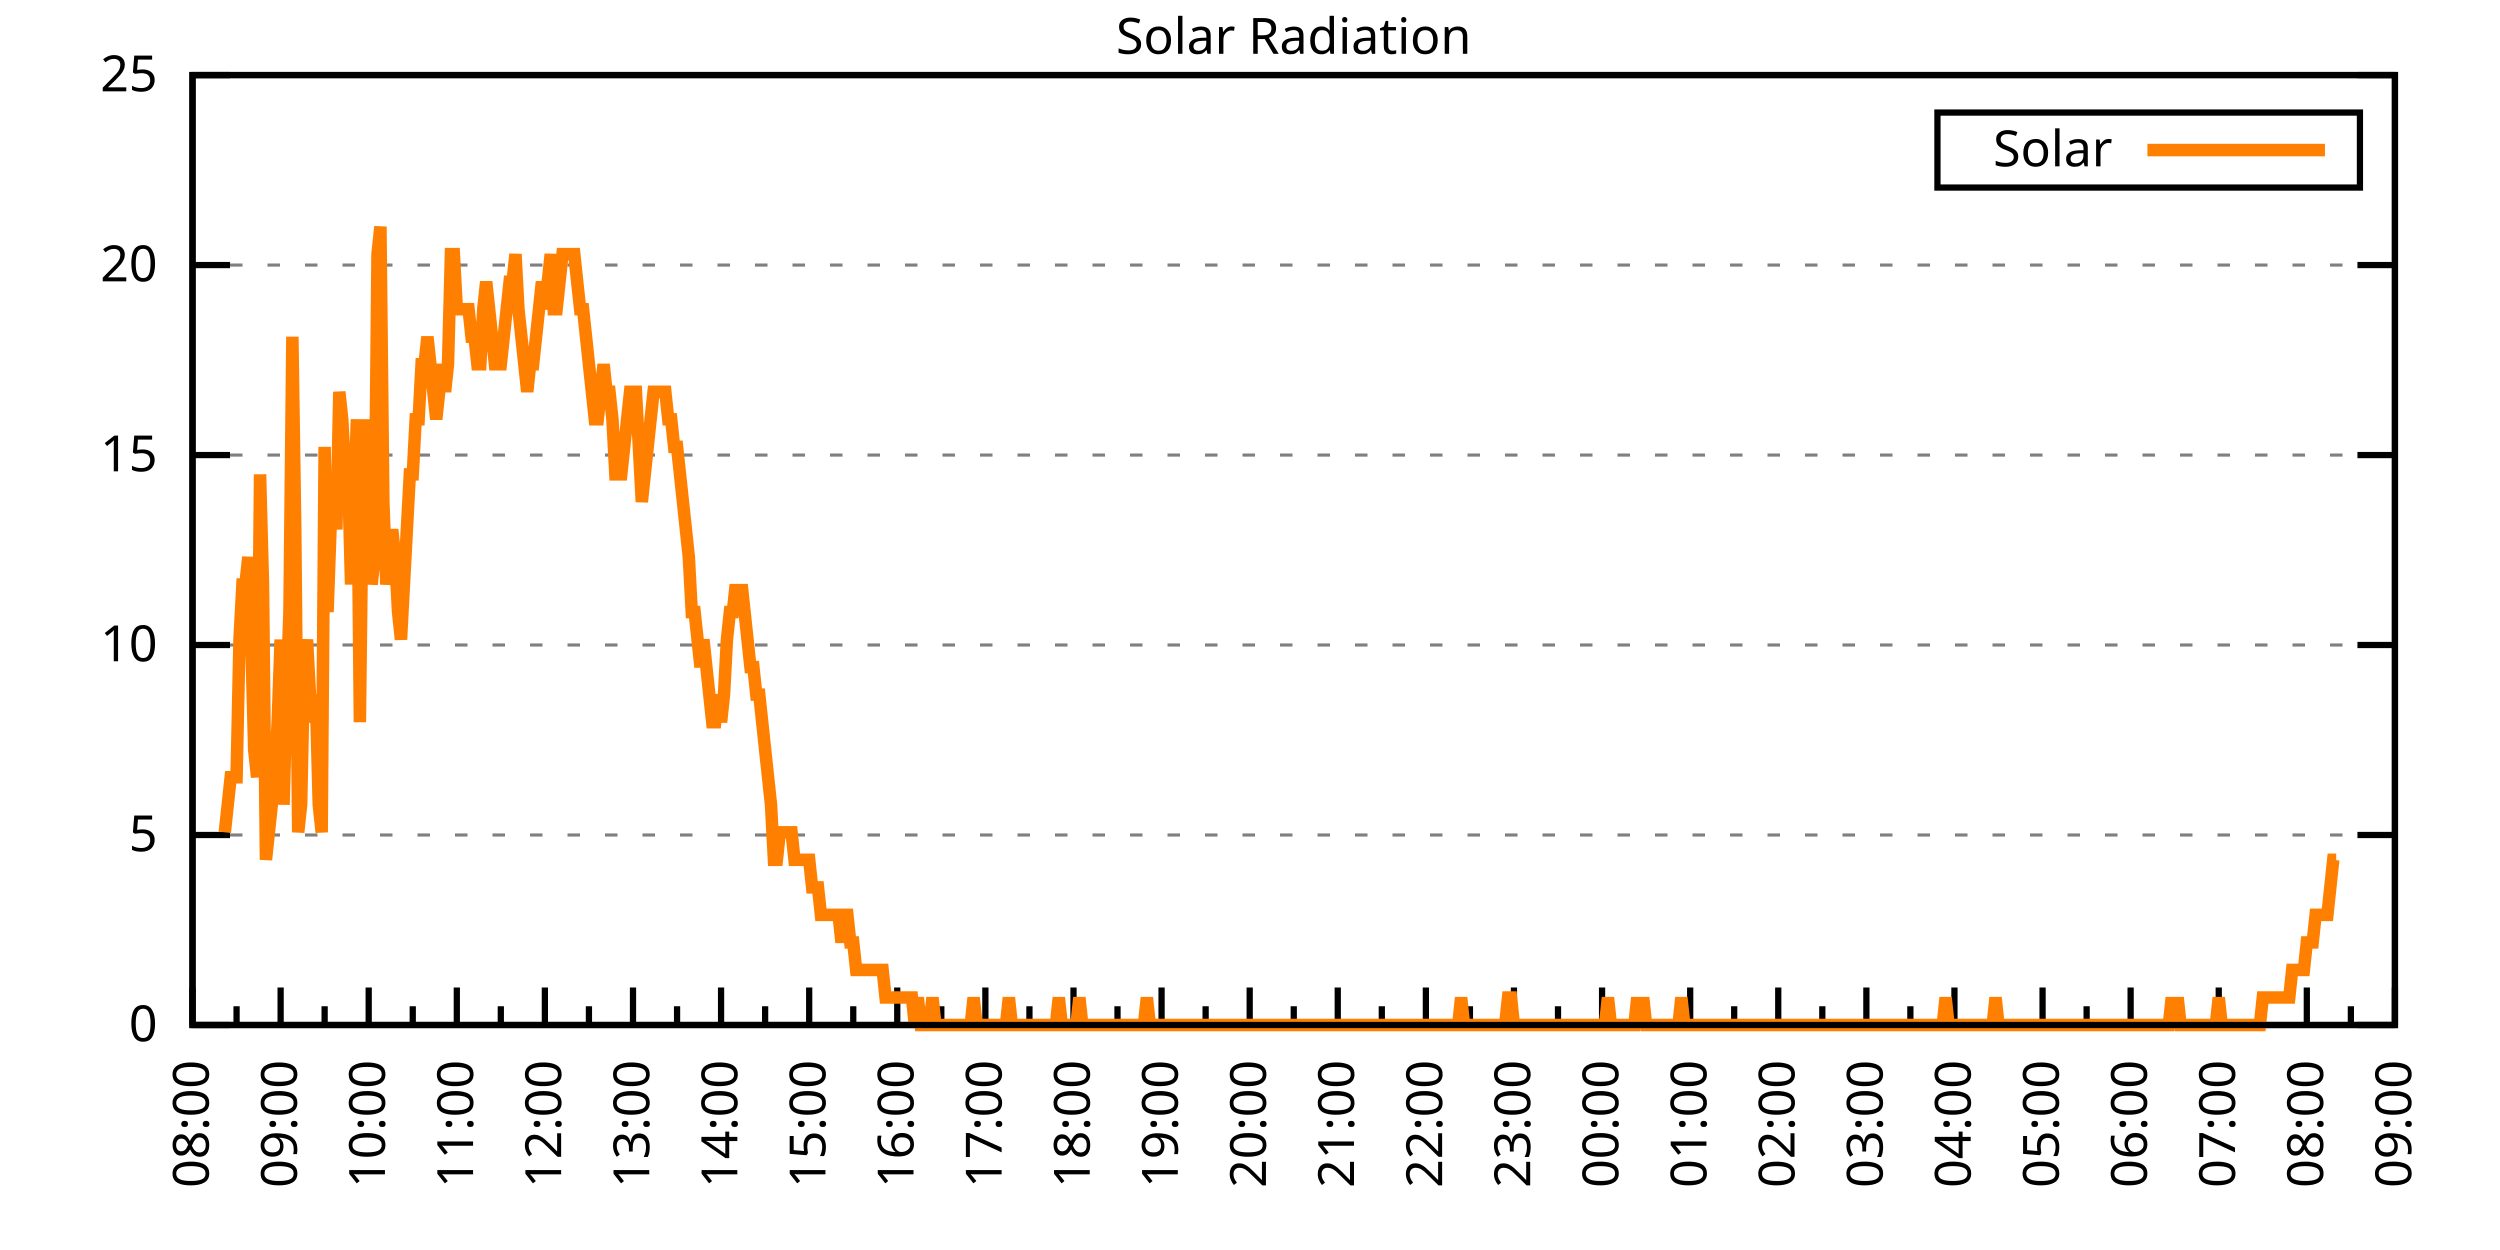
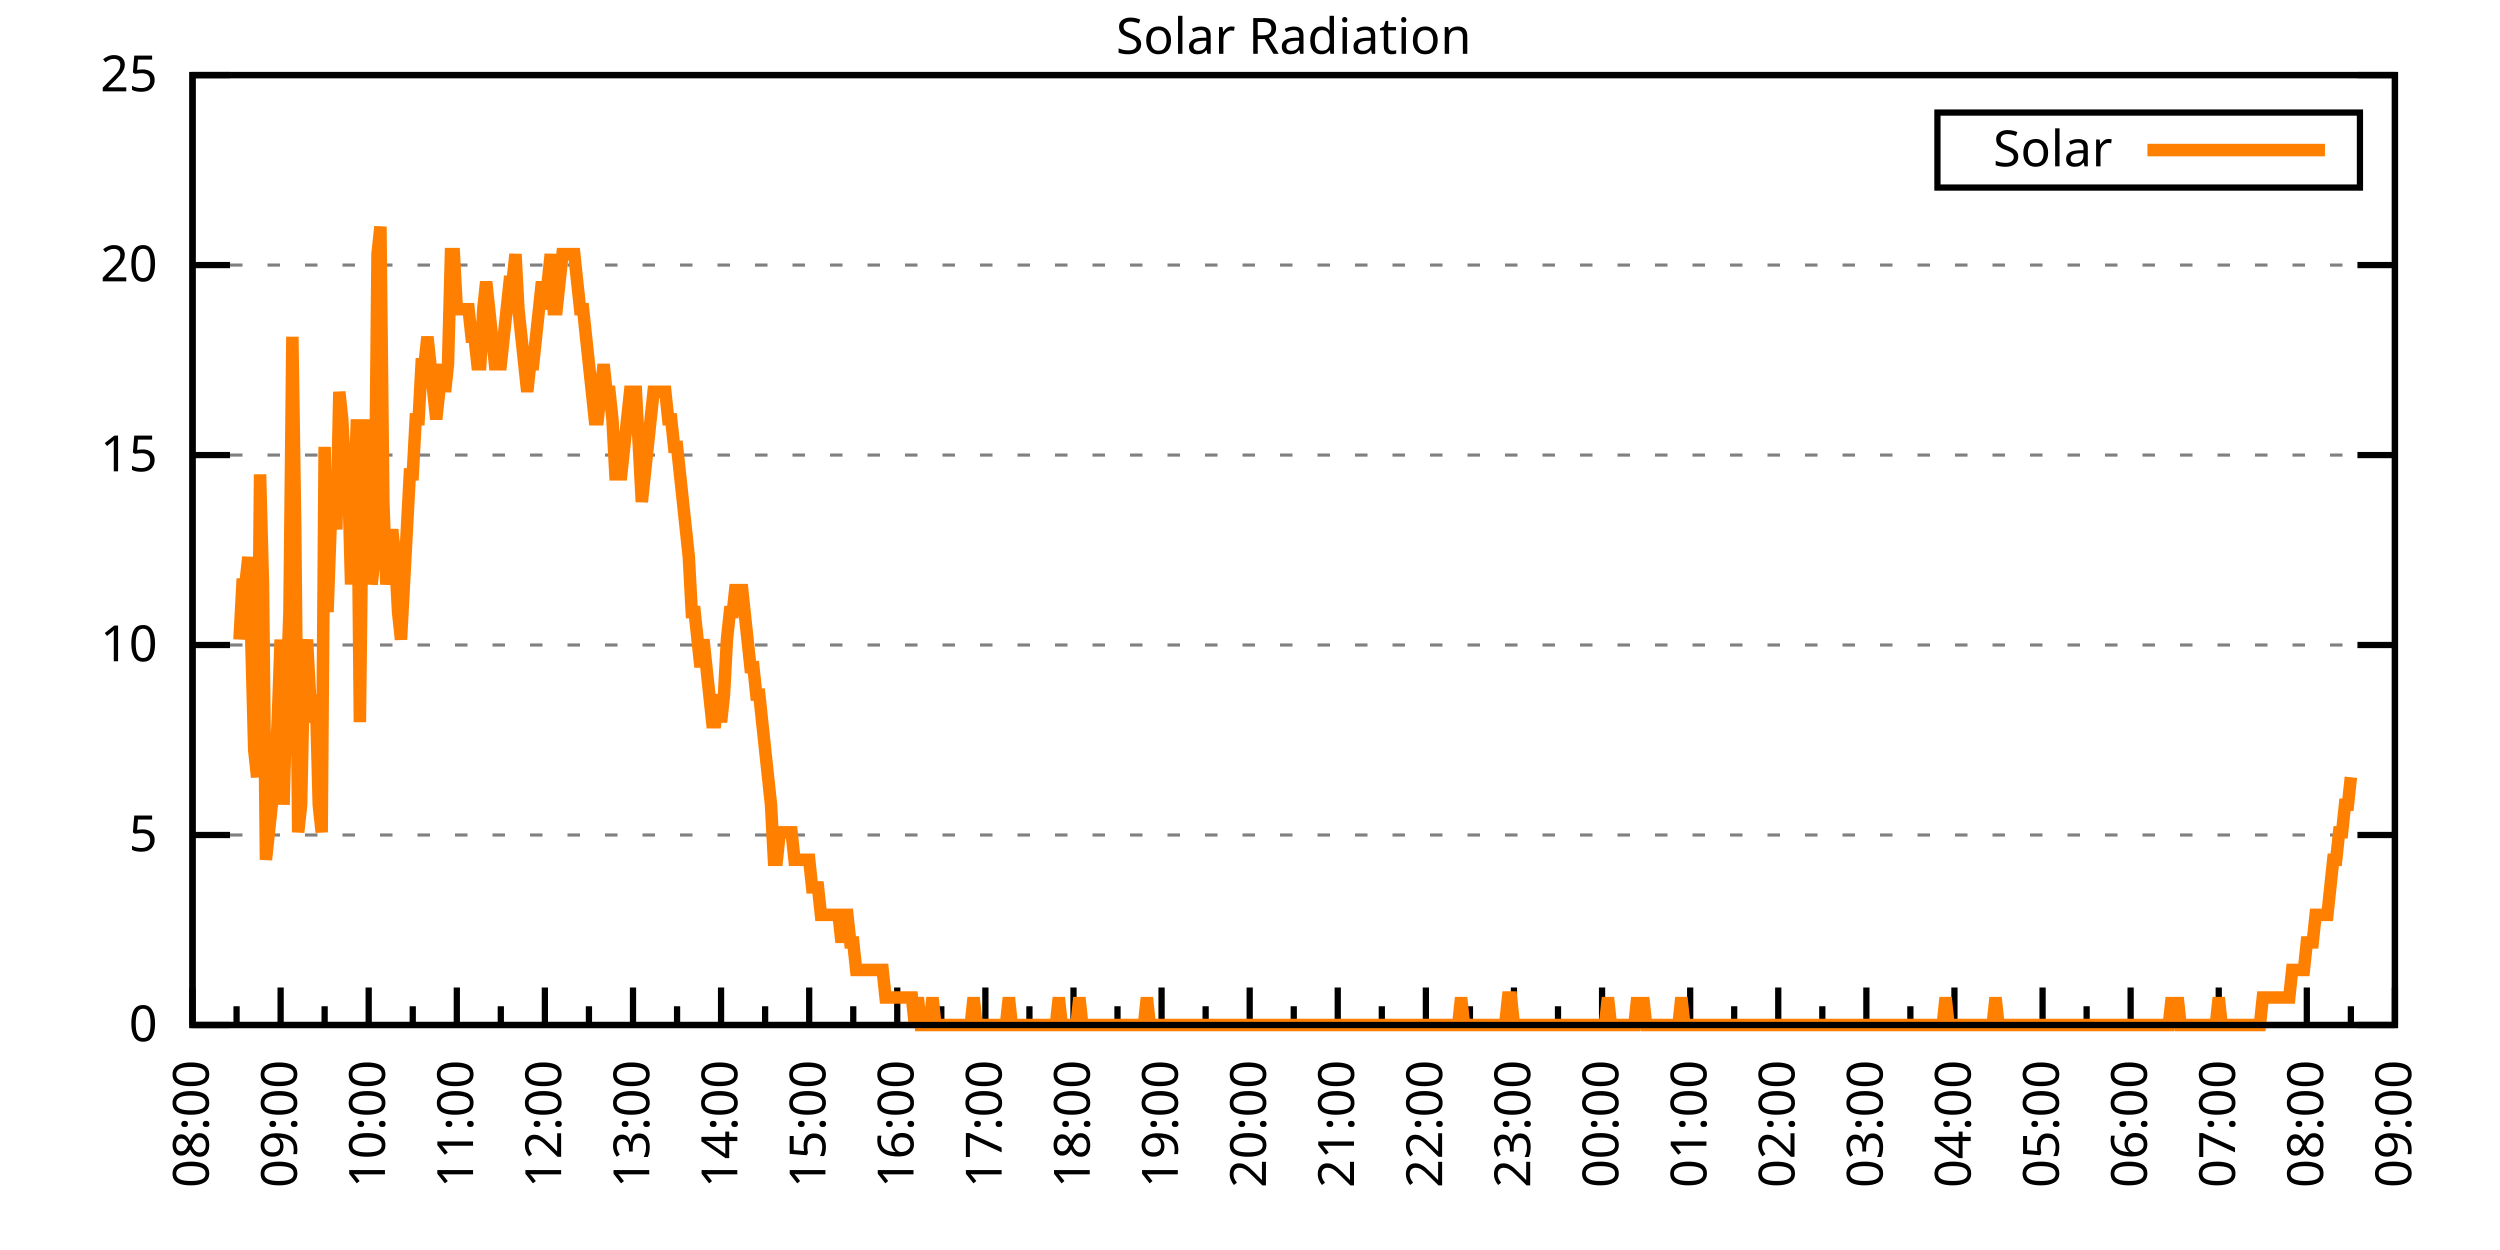
<svg xmlns="http://www.w3.org/2000/svg" xmlns:xlink="http://www.w3.org/1999/xlink" width="400" height="200" viewBox="0 0 400 200">
  <g id="gnuplot_canvas">
    <rect x="0" y="0" width="400" height="200" fill="none" />
    <defs>
      <circle id="gpDot" r="0.5" stroke-width="0.5" stroke="currentColor" />
      <path id="gpPt0" stroke-width="0.333" stroke="currentColor" d="M-1,0 h2 M0,-1 v2" />
      <path id="gpPt1" stroke-width="0.333" stroke="currentColor" d="M-1,-1 L1,1 M1,-1 L-1,1" />
      <path id="gpPt2" stroke-width="0.333" stroke="currentColor" d="M-1,0 L1,0 M0,-1 L0,1 M-1,-1 L1,1 M-1,1 L1,-1" />
      <rect id="gpPt3" stroke-width="0.333" stroke="currentColor" x="-1" y="-1" width="2" height="2" />
      <rect id="gpPt4" stroke-width="0.333" stroke="currentColor" fill="currentColor" x="-1" y="-1" width="2" height="2" />
      <circle id="gpPt5" stroke-width="0.333" stroke="currentColor" cx="0" cy="0" r="1" />
      <use xlink:href="#gpPt5" id="gpPt6" fill="currentColor" stroke="none" />
      <path id="gpPt7" stroke-width="0.333" stroke="currentColor" d="M0,-1.33 L-1.33,0.67 L1.33,0.67 z" />
      <use xlink:href="#gpPt7" id="gpPt8" fill="currentColor" stroke="none" />
      <use xlink:href="#gpPt7" id="gpPt9" stroke="currentColor" transform="rotate(180)" />
      <use xlink:href="#gpPt9" id="gpPt10" fill="currentColor" stroke="none" />
      <use xlink:href="#gpPt3" id="gpPt11" stroke="currentColor" transform="rotate(45)" />
      <use xlink:href="#gpPt11" id="gpPt12" fill="currentColor" stroke="none" />
      <path id="gpPt13" stroke-width="0.333" stroke="currentColor" d="M0,1.330 L1.265,0.411 L0.782,-1.067 L-0.782,-1.076 L-1.265,0.411 z" />
      <use xlink:href="#gpPt13" id="gpPt14" fill="currentColor" stroke="none" />
      <filter id="textbox" filterUnits="objectBoundingBox" x="0" y="0" height="1" width="1">
        <feFlood flood-color="white" flood-opacity="1" result="bgnd" />
        <feComposite in="SourceGraphic" in2="bgnd" operator="atop" />
      </filter>
      <filter id="greybox" filterUnits="objectBoundingBox" x="0" y="0" height="1" width="1">
        <feFlood flood-color="lightgrey" flood-opacity="1" result="grey" />
        <feComposite in="SourceGraphic" in2="grey" operator="atop" />
      </filter>
    </defs>
    <g fill="none" color="white" stroke="currentColor" stroke-width="1.00" stroke-linecap="butt" stroke-linejoin="miter">
</g>
    <g fill="none" color="black" stroke="currentColor" stroke-width="1.00" stroke-linecap="butt" stroke-linejoin="miter">
      <g stroke="none" shape-rendering="crispEdges">
        <polygon fill="rgb(255, 255, 255)" points="30.80,164.00 383.18,164.00 383.18,12.02 30.80,12.02 " />
      </g>
    </g>
    <g fill="none" color="black" stroke="currentColor" stroke-width="1.00" stroke-linecap="butt" stroke-linejoin="miter">
</g>
    <g fill="none" color="black" stroke="black" stroke-width="0.50" stroke-linecap="butt" stroke-linejoin="miter">
</g>
    <g fill="none" color="gray" stroke="currentColor" stroke-width="0.50" stroke-linecap="butt" stroke-linejoin="miter">
      <path stroke="gray" stroke-dasharray="2,4" class="gridline" d="M30.80,164.00 L383.19,164.00  " />
    </g>
    <g fill="none" color="gray" stroke="gray" stroke-width="1.00" stroke-linecap="butt" stroke-linejoin="miter">
</g>
    <g fill="none" color="black" stroke="currentColor" stroke-width="1.00" stroke-linecap="butt" stroke-linejoin="miter">
      <path stroke="black" d="M30.80,164.00 L36.80,164.00 M383.19,164.00 L377.19,164.00  " />
      <g transform="translate(25.20,166.60)" stroke="none" fill="black" font-family="Sans" font-size="8.00" text-anchor="end">
        <text>
          <tspan font-family="Sans"> 0</tspan>
        </text>
      </g>
    </g>
    <g fill="none" color="black" stroke="currentColor" stroke-width="1.00" stroke-linecap="butt" stroke-linejoin="miter">
</g>
    <g fill="none" color="black" stroke="black" stroke-width="0.50" stroke-linecap="butt" stroke-linejoin="miter">
</g>
    <g fill="none" color="gray" stroke="currentColor" stroke-width="0.50" stroke-linecap="butt" stroke-linejoin="miter">
      <path stroke="gray" stroke-dasharray="2,4" class="gridline" d="M30.80,133.60 L383.19,133.60  " />
    </g>
    <g fill="none" color="gray" stroke="gray" stroke-width="1.00" stroke-linecap="butt" stroke-linejoin="miter">
</g>
    <g fill="none" color="black" stroke="currentColor" stroke-width="1.00" stroke-linecap="butt" stroke-linejoin="miter">
      <path stroke="black" d="M30.80,133.60 L36.80,133.60 M383.19,133.60 L377.19,133.60  " />
      <g transform="translate(25.20,136.20)" stroke="none" fill="black" font-family="Sans" font-size="8.00" text-anchor="end">
        <text>
          <tspan font-family="Sans"> 5</tspan>
        </text>
      </g>
    </g>
    <g fill="none" color="black" stroke="currentColor" stroke-width="1.00" stroke-linecap="butt" stroke-linejoin="miter">
</g>
    <g fill="none" color="black" stroke="black" stroke-width="0.50" stroke-linecap="butt" stroke-linejoin="miter">
</g>
    <g fill="none" color="gray" stroke="currentColor" stroke-width="0.50" stroke-linecap="butt" stroke-linejoin="miter">
      <path stroke="gray" stroke-dasharray="2,4" class="gridline" d="M30.80,103.20 L383.19,103.20  " />
    </g>
    <g fill="none" color="gray" stroke="gray" stroke-width="1.00" stroke-linecap="butt" stroke-linejoin="miter">
</g>
    <g fill="none" color="black" stroke="currentColor" stroke-width="1.00" stroke-linecap="butt" stroke-linejoin="miter">
      <path stroke="black" d="M30.80,103.20 L36.80,103.20 M383.19,103.20 L377.19,103.20  " />
      <g transform="translate(25.20,105.80)" stroke="none" fill="black" font-family="Sans" font-size="8.00" text-anchor="end">
        <text>
          <tspan font-family="Sans"> 10</tspan>
        </text>
      </g>
    </g>
    <g fill="none" color="black" stroke="currentColor" stroke-width="1.00" stroke-linecap="butt" stroke-linejoin="miter">
</g>
    <g fill="none" color="black" stroke="black" stroke-width="0.50" stroke-linecap="butt" stroke-linejoin="miter">
</g>
    <g fill="none" color="gray" stroke="currentColor" stroke-width="0.50" stroke-linecap="butt" stroke-linejoin="miter">
      <path stroke="gray" stroke-dasharray="2,4" class="gridline" d="M30.80,72.81 L383.19,72.81  " />
    </g>
    <g fill="none" color="gray" stroke="gray" stroke-width="1.00" stroke-linecap="butt" stroke-linejoin="miter">
</g>
    <g fill="none" color="black" stroke="currentColor" stroke-width="1.00" stroke-linecap="butt" stroke-linejoin="miter">
      <path stroke="black" d="M30.80,72.81 L36.80,72.81 M383.19,72.81 L377.19,72.81  " />
      <g transform="translate(25.20,75.41)" stroke="none" fill="black" font-family="Sans" font-size="8.00" text-anchor="end">
        <text>
          <tspan font-family="Sans"> 15</tspan>
        </text>
      </g>
    </g>
    <g fill="none" color="black" stroke="currentColor" stroke-width="1.00" stroke-linecap="butt" stroke-linejoin="miter">
</g>
    <g fill="none" color="black" stroke="black" stroke-width="0.50" stroke-linecap="butt" stroke-linejoin="miter">
</g>
    <g fill="none" color="gray" stroke="currentColor" stroke-width="0.50" stroke-linecap="butt" stroke-linejoin="miter">
      <path stroke="gray" stroke-dasharray="2,4" class="gridline" d="M30.80,42.41 L383.19,42.41  " />
    </g>
    <g fill="none" color="gray" stroke="gray" stroke-width="1.00" stroke-linecap="butt" stroke-linejoin="miter">
</g>
    <g fill="none" color="black" stroke="currentColor" stroke-width="1.00" stroke-linecap="butt" stroke-linejoin="miter">
      <path stroke="black" d="M30.80,42.41 L36.80,42.41 M383.19,42.41 L377.19,42.41  " />
      <g transform="translate(25.20,45.01)" stroke="none" fill="black" font-family="Sans" font-size="8.00" text-anchor="end">
        <text>
          <tspan font-family="Sans"> 20</tspan>
        </text>
      </g>
    </g>
    <g fill="none" color="black" stroke="currentColor" stroke-width="1.00" stroke-linecap="butt" stroke-linejoin="miter">
</g>
    <g fill="none" color="black" stroke="black" stroke-width="0.50" stroke-linecap="butt" stroke-linejoin="miter">
</g>
    <g fill="none" color="gray" stroke="currentColor" stroke-width="0.50" stroke-linecap="butt" stroke-linejoin="miter">
      <path stroke="gray" stroke-dasharray="2,4" class="gridline" d="M30.80,12.01 L383.19,12.01  " />
    </g>
    <g fill="none" color="gray" stroke="gray" stroke-width="1.00" stroke-linecap="butt" stroke-linejoin="miter">
</g>
    <g fill="none" color="black" stroke="currentColor" stroke-width="1.00" stroke-linecap="butt" stroke-linejoin="miter">
      <path stroke="black" d="M30.80,12.01 L36.80,12.01 M383.19,12.01 L377.19,12.01  " />
      <g transform="translate(25.20,14.61)" stroke="none" fill="black" font-family="Sans" font-size="8.00" text-anchor="end">
        <text>
          <tspan font-family="Sans"> 25</tspan>
        </text>
      </g>
    </g>
    <g fill="none" color="black" stroke="currentColor" stroke-width="1.00" stroke-linecap="butt" stroke-linejoin="miter">
      <path stroke="black" d="M30.80,164.00 L30.80,158.00  " />
      <g transform="translate(33.40,169.60) rotate(270)" stroke="none" fill="black" font-family="Sans" font-size="8.00" text-anchor="end">
        <text>
          <tspan font-family="Sans">08:00</tspan>
        </text>
      </g>
    </g>
    <g fill="none" color="black" stroke="currentColor" stroke-width="1.00" stroke-linecap="butt" stroke-linejoin="miter">
      <path stroke="black" d="M37.85,164.00 L37.85,161.00 M44.90,164.00 L44.90,158.00  " />
      <g transform="translate(47.50,169.60) rotate(270)" stroke="none" fill="black" font-family="Sans" font-size="8.00" text-anchor="end">
        <text>
          <tspan font-family="Sans">09:00</tspan>
        </text>
      </g>
    </g>
    <g fill="none" color="black" stroke="currentColor" stroke-width="1.00" stroke-linecap="butt" stroke-linejoin="miter">
      <path stroke="black" d="M51.94,164.00 L51.94,161.00 M58.99,164.00 L58.99,158.00  " />
      <g transform="translate(61.59,169.60) rotate(270)" stroke="none" fill="black" font-family="Sans" font-size="8.00" text-anchor="end">
        <text>
          <tspan font-family="Sans">10:00</tspan>
        </text>
      </g>
    </g>
    <g fill="none" color="black" stroke="currentColor" stroke-width="1.00" stroke-linecap="butt" stroke-linejoin="miter">
      <path stroke="black" d="M66.04,164.00 L66.04,161.00 M73.09,164.00 L73.09,158.00  " />
      <g transform="translate(75.69,169.60) rotate(270)" stroke="none" fill="black" font-family="Sans" font-size="8.00" text-anchor="end">
        <text>
          <tspan font-family="Sans">11:00</tspan>
        </text>
      </g>
    </g>
    <g fill="none" color="black" stroke="currentColor" stroke-width="1.00" stroke-linecap="butt" stroke-linejoin="miter">
      <path stroke="black" d="M80.13,164.00 L80.13,161.00 M87.18,164.00 L87.18,158.00  " />
      <g transform="translate(89.78,169.60) rotate(270)" stroke="none" fill="black" font-family="Sans" font-size="8.00" text-anchor="end">
        <text>
          <tspan font-family="Sans">12:00</tspan>
        </text>
      </g>
    </g>
    <g fill="none" color="black" stroke="currentColor" stroke-width="1.00" stroke-linecap="butt" stroke-linejoin="miter">
      <path stroke="black" d="M94.23,164.00 L94.23,161.00 M101.28,164.00 L101.28,158.00  " />
      <g transform="translate(103.88,169.60) rotate(270)" stroke="none" fill="black" font-family="Sans" font-size="8.00" text-anchor="end">
        <text>
          <tspan font-family="Sans">13:00</tspan>
        </text>
      </g>
    </g>
    <g fill="none" color="black" stroke="currentColor" stroke-width="1.00" stroke-linecap="butt" stroke-linejoin="miter">
      <path stroke="black" d="M108.33,164.00 L108.33,161.00 M115.37,164.00 L115.37,158.00  " />
      <g transform="translate(117.97,169.60) rotate(270)" stroke="none" fill="black" font-family="Sans" font-size="8.00" text-anchor="end">
        <text>
          <tspan font-family="Sans">14:00</tspan>
        </text>
      </g>
    </g>
    <g fill="none" color="black" stroke="currentColor" stroke-width="1.00" stroke-linecap="butt" stroke-linejoin="miter">
      <path stroke="black" d="M122.42,164.00 L122.42,161.00 M129.47,164.00 L129.47,158.00  " />
      <g transform="translate(132.07,169.60) rotate(270)" stroke="none" fill="black" font-family="Sans" font-size="8.00" text-anchor="end">
        <text>
          <tspan font-family="Sans">15:00</tspan>
        </text>
      </g>
    </g>
    <g fill="none" color="black" stroke="currentColor" stroke-width="1.00" stroke-linecap="butt" stroke-linejoin="miter">
      <path stroke="black" d="M136.52,164.00 L136.52,161.00 M143.56,164.00 L143.56,158.00  " />
      <g transform="translate(146.16,169.60) rotate(270)" stroke="none" fill="black" font-family="Sans" font-size="8.00" text-anchor="end">
        <text>
          <tspan font-family="Sans">16:00</tspan>
        </text>
      </g>
    </g>
    <g fill="none" color="black" stroke="currentColor" stroke-width="1.00" stroke-linecap="butt" stroke-linejoin="miter">
      <path stroke="black" d="M150.61,164.00 L150.61,161.00 M157.66,164.00 L157.66,158.00  " />
      <g transform="translate(160.26,169.60) rotate(270)" stroke="none" fill="black" font-family="Sans" font-size="8.00" text-anchor="end">
        <text>
          <tspan font-family="Sans">17:00</tspan>
        </text>
      </g>
    </g>
    <g fill="none" color="black" stroke="currentColor" stroke-width="1.00" stroke-linecap="butt" stroke-linejoin="miter">
      <path stroke="black" d="M164.71,164.00 L164.71,161.00 M171.76,164.00 L171.76,158.00  " />
      <g transform="translate(174.36,169.60) rotate(270)" stroke="none" fill="black" font-family="Sans" font-size="8.00" text-anchor="end">
        <text>
          <tspan font-family="Sans">18:00</tspan>
        </text>
      </g>
    </g>
    <g fill="none" color="black" stroke="currentColor" stroke-width="1.00" stroke-linecap="butt" stroke-linejoin="miter">
      <path stroke="black" d="M178.80,164.00 L178.80,161.00 M185.85,164.00 L185.85,158.00  " />
      <g transform="translate(188.45,169.60) rotate(270)" stroke="none" fill="black" font-family="Sans" font-size="8.00" text-anchor="end">
        <text>
          <tspan font-family="Sans">19:00</tspan>
        </text>
      </g>
    </g>
    <g fill="none" color="black" stroke="currentColor" stroke-width="1.00" stroke-linecap="butt" stroke-linejoin="miter">
      <path stroke="black" d="M192.90,164.00 L192.90,161.00 M199.95,164.00 L199.95,158.00  " />
      <g transform="translate(202.55,169.60) rotate(270)" stroke="none" fill="black" font-family="Sans" font-size="8.00" text-anchor="end">
        <text>
          <tspan font-family="Sans">20:00</tspan>
        </text>
      </g>
    </g>
    <g fill="none" color="black" stroke="currentColor" stroke-width="1.00" stroke-linecap="butt" stroke-linejoin="miter">
      <path stroke="black" d="M207.00,164.00 L207.00,161.00 M214.04,164.00 L214.04,158.00  " />
      <g transform="translate(216.64,169.60) rotate(270)" stroke="none" fill="black" font-family="Sans" font-size="8.00" text-anchor="end">
        <text>
          <tspan font-family="Sans">21:00</tspan>
        </text>
      </g>
    </g>
    <g fill="none" color="black" stroke="currentColor" stroke-width="1.00" stroke-linecap="butt" stroke-linejoin="miter">
      <path stroke="black" d="M221.09,164.00 L221.09,161.00 M228.14,164.00 L228.14,158.00  " />
      <g transform="translate(230.74,169.60) rotate(270)" stroke="none" fill="black" font-family="Sans" font-size="8.00" text-anchor="end">
        <text>
          <tspan font-family="Sans">22:00</tspan>
        </text>
      </g>
    </g>
    <g fill="none" color="black" stroke="currentColor" stroke-width="1.00" stroke-linecap="butt" stroke-linejoin="miter">
      <path stroke="black" d="M235.19,164.00 L235.19,161.00 M242.23,164.00 L242.23,158.00  " />
      <g transform="translate(244.83,169.60) rotate(270)" stroke="none" fill="black" font-family="Sans" font-size="8.00" text-anchor="end">
        <text>
          <tspan font-family="Sans">23:00</tspan>
        </text>
      </g>
    </g>
    <g fill="none" color="black" stroke="currentColor" stroke-width="1.00" stroke-linecap="butt" stroke-linejoin="miter">
      <path stroke="black" d="M249.28,164.00 L249.28,161.00 M256.33,164.00 L256.33,158.00  " />
      <g transform="translate(258.93,169.60) rotate(270)" stroke="none" fill="black" font-family="Sans" font-size="8.00" text-anchor="end">
        <text>
          <tspan font-family="Sans">00:00</tspan>
        </text>
      </g>
    </g>
    <g fill="none" color="black" stroke="currentColor" stroke-width="1.00" stroke-linecap="butt" stroke-linejoin="miter">
      <path stroke="black" d="M263.38,164.00 L263.38,161.00 M270.43,164.00 L270.43,158.00  " />
      <g transform="translate(273.03,169.60) rotate(270)" stroke="none" fill="black" font-family="Sans" font-size="8.00" text-anchor="end">
        <text>
          <tspan font-family="Sans">01:00</tspan>
        </text>
      </g>
    </g>
    <g fill="none" color="black" stroke="currentColor" stroke-width="1.00" stroke-linecap="butt" stroke-linejoin="miter">
      <path stroke="black" d="M277.47,164.00 L277.47,161.00 M284.52,164.00 L284.52,158.00  " />
      <g transform="translate(287.12,169.60) rotate(270)" stroke="none" fill="black" font-family="Sans" font-size="8.00" text-anchor="end">
        <text>
          <tspan font-family="Sans">02:00</tspan>
        </text>
      </g>
    </g>
    <g fill="none" color="black" stroke="currentColor" stroke-width="1.00" stroke-linecap="butt" stroke-linejoin="miter">
      <path stroke="black" d="M291.57,164.00 L291.57,161.00 M298.62,164.00 L298.62,158.00  " />
      <g transform="translate(301.22,169.60) rotate(270)" stroke="none" fill="black" font-family="Sans" font-size="8.00" text-anchor="end">
        <text>
          <tspan font-family="Sans">03:00</tspan>
        </text>
      </g>
    </g>
    <g fill="none" color="black" stroke="currentColor" stroke-width="1.00" stroke-linecap="butt" stroke-linejoin="miter">
      <path stroke="black" d="M305.66,164.00 L305.66,161.00 M312.71,164.00 L312.71,158.00  " />
      <g transform="translate(315.31,169.60) rotate(270)" stroke="none" fill="black" font-family="Sans" font-size="8.00" text-anchor="end">
        <text>
          <tspan font-family="Sans">04:00</tspan>
        </text>
      </g>
    </g>
    <g fill="none" color="black" stroke="currentColor" stroke-width="1.00" stroke-linecap="butt" stroke-linejoin="miter">
      <path stroke="black" d="M319.76,164.00 L319.76,161.00 M326.81,164.00 L326.81,158.00  " />
      <g transform="translate(329.41,169.60) rotate(270)" stroke="none" fill="black" font-family="Sans" font-size="8.00" text-anchor="end">
        <text>
          <tspan font-family="Sans">05:00</tspan>
        </text>
      </g>
    </g>
    <g fill="none" color="black" stroke="currentColor" stroke-width="1.00" stroke-linecap="butt" stroke-linejoin="miter">
      <path stroke="black" d="M333.86,164.00 L333.86,161.00 M340.90,164.00 L340.90,158.00  " />
      <g transform="translate(343.50,169.60) rotate(270)" stroke="none" fill="black" font-family="Sans" font-size="8.00" text-anchor="end">
        <text>
          <tspan font-family="Sans">06:00</tspan>
        </text>
      </g>
    </g>
    <g fill="none" color="black" stroke="currentColor" stroke-width="1.00" stroke-linecap="butt" stroke-linejoin="miter">
      <path stroke="black" d="M347.95,164.00 L347.95,161.00 M355.00,164.00 L355.00,158.00  " />
      <g transform="translate(357.60,169.60) rotate(270)" stroke="none" fill="black" font-family="Sans" font-size="8.00" text-anchor="end">
        <text>
          <tspan font-family="Sans">07:00</tspan>
        </text>
      </g>
    </g>
    <g fill="none" color="black" stroke="currentColor" stroke-width="1.00" stroke-linecap="butt" stroke-linejoin="miter">
      <path stroke="black" d="M362.05,164.00 L362.05,161.00 M369.09,164.00 L369.09,158.00  " />
      <g transform="translate(371.69,169.60) rotate(270)" stroke="none" fill="black" font-family="Sans" font-size="8.00" text-anchor="end">
        <text>
          <tspan font-family="Sans">08:00</tspan>
        </text>
      </g>
    </g>
    <g fill="none" color="black" stroke="currentColor" stroke-width="1.00" stroke-linecap="butt" stroke-linejoin="miter">
      <path stroke="black" d="M376.14,164.00 L376.14,161.00 M383.19,164.00 L383.19,158.00  " />
      <g transform="translate(385.79,169.60) rotate(270)" stroke="none" fill="black" font-family="Sans" font-size="8.00" text-anchor="end">
        <text>
          <tspan font-family="Sans">09:00</tspan>
        </text>
      </g>
    </g>
    <g fill="none" color="black" stroke="currentColor" stroke-width="1.00" stroke-linecap="butt" stroke-linejoin="miter">
</g>
    <g fill="none" color="black" stroke="currentColor" stroke-width="1.00" stroke-linecap="butt" stroke-linejoin="miter">
      <path stroke="black" d="M30.80,12.01 L30.80,164.00 L383.19,164.00 L383.19,12.01 L30.80,12.01 Z  " />
    </g>
    <g fill="none" color="black" stroke="currentColor" stroke-width="1.00" stroke-linecap="butt" stroke-linejoin="miter">
      <g transform="translate(6.80,88.01) rotate(270)" stroke="none" fill="black" font-family="Sans" font-size="8.00" text-anchor="middle">
        <text />
      </g>
    </g>
    <g fill="none" color="black" stroke="currentColor" stroke-width="1.00" stroke-linecap="butt" stroke-linejoin="miter">
</g>
    <g fill="none" color="black" stroke="currentColor" stroke-width="1.00" stroke-linecap="butt" stroke-linejoin="miter">
      <path stroke="black" d="M309.99,30.01 L309.99,18.01 L377.59,18.01 L377.59,30.01 L309.99,30.01 Z  " />
    </g>
    <g id="Solar_Radiation_plot_1">
      <g fill="none" color="white" stroke="black" stroke-width="2.00" stroke-linecap="butt" stroke-linejoin="miter">
</g>
      <g fill="none" color="black" stroke="currentColor" stroke-width="2.00" stroke-linecap="butt" stroke-linejoin="miter">
        <g transform="translate(337.99,26.61)" stroke="none" fill="black" font-family="Sans" font-size="8.00" text-anchor="end">
          <text>
            <tspan font-family="Sans">Solar</tspan>
          </text>
        </g>
      </g>
      <g fill="none" color="black" stroke="currentColor" stroke-width="2.00" stroke-linecap="butt" stroke-linejoin="miter">
-         <path stroke="rgb(255, 127,   0)" d="M343.59,24.01 L371.99,24.01 M35.97,133.17 L36.44,128.76 L36.91,124.36 L37.38,124.36 L37.85,124.36 L38.32,102.33   L38.79,93.52 L39.26,93.52 L39.73,89.12 L40.20,102.33 L40.67,119.95 L41.14,124.36 L41.61,75.90 L42.08,93.52   L42.55,137.57 L43.02,133.17 L43.49,128.76 L43.96,124.36 L44.43,115.55 L44.90,102.33 L45.37,128.76 L45.84,111.14   L46.31,97.93 L46.78,53.88 L47.24,84.71 L47.71,133.17 L48.18,128.76 L48.65,106.74 L49.12,102.33 L49.59,111.14   L50.06,115.55 L50.53,111.14 L51.00,128.76 L51.47,133.17 L51.94,71.50 L52.41,97.93 L52.88,84.71 L53.35,75.90   L53.82,84.71 L54.29,62.69 L54.76,67.09 L55.23,75.90 L55.70,75.90 L56.17,93.52 L56.64,80.31 L57.11,67.09   L57.58,115.55 L58.05,75.90 L58.52,93.52 L58.99,67.09 L59.46,93.52 L59.93,89.12 L60.40,40.66 L60.87,36.26   L61.34,80.31 L61.81,93.52 L62.28,89.12 L62.75,84.71 L63.22,89.12 L63.69,97.93 L64.16,102.33 L64.63,93.52   L65.10,84.71 L65.57,75.90 L66.04,75.90 L66.51,67.09 L66.98,67.09 L67.45,58.28 L67.92,58.28 L68.39,53.88   L68.86,58.28 L69.33,62.69 L69.80,67.09 L70.27,62.69 L70.74,58.28 L71.21,62.69 L71.68,58.28 L72.15,40.66   L72.62,40.66 L73.09,49.47 L73.56,49.47 L74.03,49.47 L74.50,49.47 L74.97,49.47 L75.44,53.88 L75.91,53.88   L76.38,58.28 L76.85,58.28 L77.32,49.47 L77.79,45.07 L78.26,49.47 L78.73,53.88 L79.19,58.28 L79.66,58.28   L80.13,58.28 L80.60,53.88 L81.07,49.47 L81.54,45.07 L82.01,45.07 L82.48,40.66 L82.95,49.47 L83.42,53.88   L83.89,58.28 L84.36,62.69 L84.83,58.28 L85.30,58.28 L85.77,53.88 L86.24,49.47 L86.71,45.07 L87.18,49.47   L87.65,45.07 L88.12,40.66 L88.59,49.47 L89.06,49.47 L89.53,45.07 L90.00,40.66 L90.47,40.66 L90.94,40.66   L91.41,40.66 L91.88,40.66 L92.35,45.07 L92.82,49.47 L93.29,49.47 L93.76,53.88 L94.23,58.28 L94.70,62.69   L95.17,67.09 L95.64,67.09 L96.11,62.69 L96.58,58.28 L97.05,62.69 L97.52,62.69 L97.99,67.09 L98.46,75.90   L98.93,75.90 L99.40,75.90 L99.87,71.50 L100.34,67.09 L100.81,62.69 L101.28,62.69 L101.75,62.69 L102.22,71.50   L102.69,80.31 L103.16,75.90 L103.63,71.50 L104.10,67.09 L104.57,62.69 L105.04,62.69 L105.51,62.69 L105.98,62.69   L106.45,62.69 L106.92,67.09 L107.39,67.09 L107.86,71.50 L108.33,71.50 L108.80,75.90 L109.27,80.31 L109.74,84.71   L110.21,89.12 L110.68,97.93 L111.14,97.93 L111.61,102.33 L112.08,106.74 L112.55,102.33 L113.02,106.74 L113.49,111.14   L113.96,115.55 L114.43,115.55 L114.90,111.14 L115.37,115.55 L115.84,111.14 L116.31,102.33 L116.78,97.93 L117.25,97.93   L117.72,93.52 L118.19,97.93 L118.66,93.52 L119.13,97.93 L119.60,102.33 L120.07,106.74 L120.54,106.74 L121.01,111.14   L121.48,111.14 L121.95,115.55 L122.42,119.95 L122.89,124.36 L123.36,128.76 L123.83,137.57 L124.30,137.57 L124.77,133.17   L125.24,133.17 L125.71,133.17 L126.18,133.17 L126.65,133.17 L127.12,137.57 L127.59,137.57 L128.06,137.57 L128.53,137.57   L129.00,137.57 L129.47,137.57 L129.94,141.98 L130.41,141.98 L130.88,141.98 L131.35,146.38 L131.82,146.38 L132.29,146.38   L132.76,146.38 L133.23,146.38 L133.70,146.38 L134.17,146.38 L134.64,150.79 L135.11,146.38 L135.58,146.38 L136.05,150.79   L136.52,150.79 L136.99,155.19 L137.46,155.19 L137.93,155.19 L138.40,155.19 L138.87,155.19 L139.34,155.19 L139.81,155.19   L140.28,155.19 L140.75,155.19 L141.22,155.19 L141.69,159.60 L142.16,159.60 L142.63,159.60 L143.09,159.60 L143.56,159.60   L144.03,159.60 L144.50,159.60 L144.97,159.60 L145.44,159.60 L145.91,159.60 L146.38,164.00 L146.85,159.60 L147.32,164.00   L147.79,164.00 L148.26,164.00 L148.73,164.00 L149.20,159.60 L149.67,164.00 L150.14,164.00 L150.61,164.00 L151.08,164.00   L151.55,164.00 L152.02,164.00 L152.49,164.00 L152.96,164.00 L153.43,164.00 L153.90,164.00 L154.37,164.00 L154.84,164.00   L155.31,164.00 L155.78,159.60 L156.25,164.00 L156.72,164.00 L157.19,164.00 L157.66,164.00 L158.13,164.00 L158.60,164.00   L159.07,164.00 L159.54,164.00 L160.01,164.00 L160.48,164.00 L160.95,164.00 L161.42,159.60 L161.89,164.00 L162.36,164.00   L162.83,164.00 L163.30,164.00 L163.77,164.00 L164.24,164.00 L164.71,164.00 L165.18,164.00 L165.65,164.00 L166.12,164.00   L166.59,164.00 L167.06,164.00 L167.53,164.00 L168.00,164.00 L168.47,164.00 L168.94,164.00 L169.41,159.60 L169.88,164.00   L170.35,164.00 L170.82,164.00 L171.29,164.00 L171.76,164.00 L172.23,164.00 L172.70,159.60 L173.17,164.00 L173.64,164.00   L174.11,164.00 L174.58,164.00 L175.04,164.00 L175.51,164.00 L175.98,164.00 L176.45,164.00 L176.92,164.00 L177.39,164.00   L177.86,164.00 L178.33,164.00 L178.80,164.00 L179.27,164.00 L179.74,164.00 L180.21,164.00 L180.68,164.00 L181.15,164.00   L181.62,164.00 L182.09,164.00 L182.56,164.00 L183.03,164.00 L183.50,159.60 L183.97,164.00 L184.44,164.00 L184.91,164.00   L185.38,164.00 L185.85,164.00 L186.32,164.00 L186.79,164.00 L187.26,164.00 L187.73,164.00 L188.20,164.00 L188.67,164.00   L189.14,164.00 L189.61,164.00 L190.08,164.00 L190.55,164.00 L191.02,164.00 L191.49,164.00 L191.96,164.00 L192.43,164.00   L192.90,164.00 L193.37,164.00 L193.84,164.00 L194.31,164.00 L194.78,164.00 L195.25,164.00 L195.72,164.00 L196.19,164.00   L196.66,164.00 L197.13,164.00 L197.60,164.00 L198.07,164.00 L198.54,164.00 L199.01,164.00 L199.48,164.00 L199.95,164.00   L200.42,164.00 L200.89,164.00 L201.36,164.00 L201.83,164.00 L202.30,164.00 L202.77,164.00 L203.24,164.00 L203.71,164.00   L204.18,164.00 L204.65,164.00 L205.12,164.00 L205.59,164.00 L206.06,164.00 L206.53,164.00 L207.00,164.00 L207.46,164.00   L207.93,164.00 L208.40,164.00 L208.87,164.00 L209.34,164.00 L209.81,164.00 L210.28,164.00 L210.75,164.00 L211.22,164.00   L211.69,164.00 L212.16,164.00 L212.63,164.00 L213.10,164.00 L213.57,164.00 L214.04,164.00 L214.51,164.00 L214.98,164.00   L215.45,164.00 L215.92,164.00 L216.39,164.00 L216.86,164.00 L217.33,164.00 L217.80,164.00 L218.27,164.00 L218.74,164.00   L219.21,164.00 L219.68,164.00 L220.15,164.00 L220.62,164.00 L221.09,164.00 L221.56,164.00 L222.03,164.00 L222.50,164.00   L222.97,164.00 L223.44,164.00 L223.91,164.00 L224.38,164.00 L224.85,164.00 L225.32,164.00 L225.79,164.00 L226.26,164.00   L226.73,164.00 L227.20,164.00 L227.67,164.00 L228.14,164.00 L228.61,164.00 L229.08,164.00 L229.55,164.00 L230.02,164.00   L230.49,164.00 L230.96,164.00 L231.43,164.00 L231.90,164.00 L232.37,164.00 L232.84,164.00 L233.31,164.00 L233.78,159.60   L234.25,164.00 L234.72,164.00 L235.19,164.00 L235.66,164.00 L236.13,164.00 L236.60,164.00 L237.07,164.00 L237.54,164.00   L238.01,164.00 L238.48,164.00 L238.95,164.00 L239.41,164.00 L239.88,164.00 L240.35,164.00 L240.82,164.00 L241.29,159.60   L241.76,159.60 L242.23,164.00 L242.70,164.00 L243.17,164.00 L243.64,164.00 L244.11,164.00 L244.58,164.00 L245.05,164.00   L245.52,164.00 L245.99,164.00 L246.46,164.00 L246.93,164.00 L247.40,164.00 L247.87,164.00 L248.34,164.00 L248.81,164.00   L249.28,164.00 L249.75,164.00 L250.22,164.00 L250.69,164.00 L251.16,164.00 L251.63,164.00 L252.10,164.00 L252.57,164.00   L253.04,164.00 L253.51,164.00 L253.98,164.00 L254.45,164.00 L254.92,164.00 L255.39,164.00 L255.86,164.00 L256.33,164.00   L256.80,164.00 L257.27,159.60 L257.74,164.00 L258.21,164.00 L258.68,164.00 L259.15,164.00 L259.62,164.00 L260.09,164.00   L260.56,164.00 L261.03,164.00 L261.50,164.00 L261.97,159.60 L262.44,164.00 L262.91,159.60 L263.38,164.00 L263.85,164.00   L264.32,164.00 L264.79,164.00 L265.26,164.00 L265.73,164.00 L266.20,164.00 L266.67,164.00 L267.14,164.00 L267.61,164.00   L268.08,164.00 L268.55,164.00 L269.02,159.60 L269.49,164.00 L269.96,164.00 L270.43,164.00 L270.90,164.00 L271.36,164.00   L271.83,164.00 L272.30,164.00 L272.77,164.00 L273.24,164.00 L273.71,164.00 L274.18,164.00 L274.65,164.00 L275.12,164.00   L275.59,164.00 L276.06,164.00 L276.53,164.00 L277.00,164.00 L277.47,164.00 L277.94,164.00 L278.41,164.00 L278.88,164.00   L279.35,164.00 L279.82,164.00 L280.29,164.00 L280.76,164.00 L281.23,164.00 L281.70,164.00 L282.17,164.00 L282.64,164.00   L283.11,164.00 L283.58,164.00 L284.05,164.00 L284.52,164.00 L284.99,164.00 L285.46,164.00 L285.93,164.00 L286.40,164.00   L286.87,164.00 L287.34,164.00 L287.81,164.00 L288.28,164.00 L288.75,164.00 L289.22,164.00 L289.69,164.00 L290.16,164.00   L290.63,164.00 L291.10,164.00 L291.57,164.00 L292.04,164.00 L292.51,164.00 L292.98,164.00 L293.45,164.00 L293.92,164.00   L294.39,164.00 L294.86,164.00 L295.33,164.00 L295.80,164.00 L296.27,164.00 L296.74,164.00 L297.21,164.00 L297.68,164.00   L298.15,164.00 L298.62,164.00 L299.09,164.00 L299.56,164.00 L300.03,164.00 L300.50,164.00 L300.97,164.00 L301.44,164.00   L301.91,164.00 L302.38,164.00 L302.85,164.00 L303.31,164.00 L303.78,164.00 L304.25,164.00 L304.72,164.00 L305.19,164.00   L305.66,164.00 L306.13,164.00 L306.60,164.00 L307.07,164.00 L307.54,164.00 L308.01,164.00 L308.48,164.00 L308.95,164.00   L309.42,164.00 L309.89,164.00 L310.36,164.00 L310.83,164.00 L311.30,159.60 L311.77,164.00 L312.24,164.00 L312.71,164.00   L313.18,164.00 L313.65,164.00 L314.12,164.00 L314.59,164.00 L315.06,164.00 L315.53,164.00 L316.00,164.00 L316.47,164.00   L316.94,164.00 L317.41,164.00 L317.88,164.00 L318.35,164.00 L318.82,164.00 L319.29,159.60 L319.76,164.00 L320.23,164.00   L320.70,164.00 L321.17,164.00 L321.64,164.00 L322.11,164.00 L322.58,164.00 L323.05,164.00 L323.52,164.00 L323.99,164.00   L324.46,164.00 L324.93,164.00 L325.40,164.00 L325.87,164.00 L326.34,164.00 L326.81,164.00 L327.28,164.00 L327.75,164.00   L328.22,164.00 L328.69,164.00 L329.16,164.00 L329.63,164.00 L330.10,164.00 L330.57,164.00 L331.04,164.00 L331.51,164.00   L331.98,164.00 L332.45,164.00 L332.92,164.00 L333.39,164.00 L333.86,164.00 L334.33,164.00 L334.80,164.00 L335.26,164.00   L335.73,164.00 L336.20,164.00 L336.67,164.00 L337.14,164.00 L337.61,164.00 L338.08,164.00 L338.55,164.00 L339.02,164.00   L339.49,164.00 L339.96,164.00 L340.43,164.00 L340.90,164.00 L341.37,164.00 L341.84,164.00 L342.31,164.00 L342.78,164.00   L343.25,164.00 L343.72,164.00 L344.19,164.00 L344.66,164.00 L345.13,164.00 L345.60,164.00 L346.07,164.00 L346.54,164.00   L347.01,164.00 L347.48,159.60 L347.95,164.00 L348.42,159.60 L348.89,164.00 L349.36,164.00 L349.83,164.00 L350.30,164.00   L350.77,164.00 L351.24,164.00 L351.71,164.00 L352.18,164.00 L352.65,164.00 L353.12,164.00 L353.59,164.00 L354.06,164.00   L354.53,164.00 L355.00,159.60 L355.47,164.00 L355.94,164.00 L356.41,164.00 L356.88,164.00 L357.35,164.00 L357.82,164.00   L358.29,164.00 L358.76,164.00 L359.23,164.00 L359.70,164.00 L360.17,164.00 L360.64,164.00 L361.11,164.00 L361.58,164.00   L362.05,159.60 L362.52,159.60 L362.99,159.60 L363.46,159.60 L363.93,159.60 L364.40,159.60 L364.87,159.60 L365.34,159.60   L365.81,159.60 L366.28,159.60 L366.75,155.19 L367.21,155.19 L367.68,155.19 L368.15,155.19 L368.62,155.19 L369.09,150.79   L369.56,150.79 L370.03,150.79 L370.50,146.38 L370.97,146.38 L371.44,146.38 L371.91,146.38 L372.38,146.38 L372.85,141.98   L373.32,137.57 L373.79,137.57  " />
+         <path stroke="rgb(255, 127,   0)" d="M343.59,24.01 L371.99,24.01 M38.32,102.33 L38.79,93.52 L39.26,93.52 L39.73,89.12 L40.20,102.33 L40.67,119.95   L41.14,124.36 L41.61,75.90 L42.08,93.52 L42.55,137.57 L43.02,133.17 L43.49,128.76 L43.96,124.36 L44.43,115.55   L44.90,102.33 L45.37,128.76 L45.84,111.14 L46.31,97.93 L46.78,53.88 L47.24,84.71 L47.71,133.17 L48.18,128.76   L48.65,106.74 L49.12,102.33 L49.59,111.14 L50.06,115.55 L50.53,111.14 L51.00,128.76 L51.47,133.17 L51.94,71.50   L52.41,97.93 L52.88,84.71 L53.35,75.90 L53.82,84.71 L54.29,62.69 L54.76,67.09 L55.23,75.90 L55.70,75.90   L56.17,93.52 L56.64,80.31 L57.11,67.09 L57.58,115.55 L58.05,75.90 L58.52,93.52 L58.99,67.09 L59.46,93.52   L59.93,89.12 L60.40,40.66 L60.87,36.26 L61.34,80.31 L61.81,93.52 L62.28,89.12 L62.75,84.71 L63.22,89.12   L63.69,97.93 L64.16,102.33 L64.63,93.52 L65.10,84.71 L65.57,75.90 L66.04,75.90 L66.51,67.09 L66.98,67.09   L67.45,58.28 L67.92,58.28 L68.39,53.88 L68.86,58.28 L69.33,62.69 L69.80,67.09 L70.27,62.69 L70.74,58.28   L71.21,62.69 L71.68,58.28 L72.15,40.66 L72.62,40.66 L73.09,49.47 L73.56,49.47 L74.03,49.47 L74.50,49.47   L74.97,49.47 L75.44,53.88 L75.91,53.88 L76.38,58.28 L76.85,58.28 L77.32,49.47 L77.79,45.07 L78.26,49.47   L78.73,53.88 L79.19,58.28 L79.66,58.28 L80.13,58.28 L80.60,53.88 L81.07,49.47 L81.54,45.07 L82.01,45.07   L82.48,40.66 L82.95,49.47 L83.42,53.88 L83.89,58.28 L84.36,62.69 L84.83,58.28 L85.30,58.28 L85.77,53.88   L86.24,49.47 L86.71,45.07 L87.18,49.47 L87.65,45.07 L88.12,40.66 L88.59,49.47 L89.06,49.47 L89.53,45.07   L90.00,40.66 L90.47,40.66 L90.94,40.66 L91.41,40.66 L91.88,40.66 L92.35,45.07 L92.82,49.47 L93.29,49.47   L93.76,53.88 L94.23,58.28 L94.70,62.69 L95.17,67.09 L95.64,67.09 L96.11,62.69 L96.58,58.28 L97.05,62.69   L97.52,62.69 L97.99,67.09 L98.46,75.90 L98.93,75.90 L99.40,75.90 L99.87,71.50 L100.34,67.09 L100.81,62.69   L101.28,62.69 L101.75,62.69 L102.22,71.50 L102.69,80.31 L103.16,75.90 L103.63,71.50 L104.10,67.09 L104.57,62.69   L105.04,62.69 L105.51,62.69 L105.98,62.69 L106.45,62.69 L106.92,67.09 L107.39,67.09 L107.86,71.50 L108.33,71.50   L108.80,75.90 L109.27,80.31 L109.74,84.71 L110.21,89.12 L110.68,97.93 L111.14,97.93 L111.61,102.33 L112.08,106.74   L112.55,102.33 L113.02,106.74 L113.49,111.14 L113.96,115.55 L114.43,115.55 L114.90,111.14 L115.37,115.55 L115.84,111.14   L116.31,102.33 L116.78,97.93 L117.25,97.93 L117.72,93.52 L118.19,97.93 L118.66,93.52 L119.13,97.93 L119.60,102.33   L120.07,106.74 L120.54,106.74 L121.01,111.14 L121.48,111.14 L121.95,115.55 L122.42,119.95 L122.89,124.36 L123.36,128.76   L123.83,137.57 L124.30,137.57 L124.77,133.17 L125.24,133.17 L125.71,133.17 L126.18,133.17 L126.65,133.17 L127.12,137.57   L127.59,137.57 L128.06,137.57 L128.53,137.57 L129.00,137.57 L129.47,137.57 L129.94,141.98 L130.41,141.98 L130.88,141.98   L131.35,146.38 L131.82,146.38 L132.29,146.38 L132.76,146.38 L133.23,146.38 L133.70,146.38 L134.17,146.38 L134.64,150.79   L135.11,146.38 L135.58,146.38 L136.05,150.79 L136.52,150.79 L136.99,155.19 L137.46,155.19 L137.93,155.19 L138.40,155.19   L138.87,155.19 L139.34,155.19 L139.81,155.19 L140.28,155.19 L140.75,155.19 L141.22,155.19 L141.69,159.60 L142.16,159.60   L142.63,159.60 L143.09,159.60 L143.56,159.60 L144.03,159.60 L144.50,159.60 L144.97,159.60 L145.44,159.60 L145.91,159.60   L146.38,164.00 L146.85,159.60 L147.32,164.00 L147.79,164.00 L148.26,164.00 L148.73,164.00 L149.20,159.60 L149.67,164.00   L150.14,164.00 L150.61,164.00 L151.08,164.00 L151.55,164.00 L152.02,164.00 L152.49,164.00 L152.96,164.00 L153.43,164.00   L153.90,164.00 L154.37,164.00 L154.84,164.00 L155.31,164.00 L155.78,159.60 L156.25,164.00 L156.72,164.00 L157.19,164.00   L157.66,164.00 L158.13,164.00 L158.60,164.00 L159.07,164.00 L159.54,164.00 L160.01,164.00 L160.48,164.00 L160.95,164.00   L161.42,159.60 L161.89,164.00 L162.36,164.00 L162.83,164.00 L163.30,164.00 L163.77,164.00 L164.24,164.00 L164.71,164.00   L165.18,164.00 L165.65,164.00 L166.12,164.00 L166.59,164.00 L167.06,164.00 L167.53,164.00 L168.00,164.00 L168.47,164.00   L168.94,164.00 L169.41,159.60 L169.88,164.00 L170.35,164.00 L170.82,164.00 L171.29,164.00 L171.76,164.00 L172.23,164.00   L172.70,159.60 L173.17,164.00 L173.64,164.00 L174.11,164.00 L174.58,164.00 L175.04,164.00 L175.51,164.00 L175.98,164.00   L176.45,164.00 L176.92,164.00 L177.39,164.00 L177.86,164.00 L178.33,164.00 L178.80,164.00 L179.27,164.00 L179.74,164.00   L180.21,164.00 L180.68,164.00 L181.15,164.00 L181.62,164.00 L182.09,164.00 L182.56,164.00 L183.03,164.00 L183.50,159.60   L183.97,164.00 L184.44,164.00 L184.91,164.00 L185.38,164.00 L185.85,164.00 L186.32,164.00 L186.79,164.00 L187.26,164.00   L187.73,164.00 L188.20,164.00 L188.67,164.00 L189.14,164.00 L189.61,164.00 L190.08,164.00 L190.55,164.00 L191.02,164.00   L191.49,164.00 L191.96,164.00 L192.43,164.00 L192.90,164.00 L193.37,164.00 L193.84,164.00 L194.31,164.00 L194.78,164.00   L195.25,164.00 L195.72,164.00 L196.19,164.00 L196.66,164.00 L197.13,164.00 L197.60,164.00 L198.07,164.00 L198.54,164.00   L199.01,164.00 L199.48,164.00 L199.95,164.00 L200.42,164.00 L200.89,164.00 L201.36,164.00 L201.83,164.00 L202.30,164.00   L202.77,164.00 L203.24,164.00 L203.71,164.00 L204.18,164.00 L204.65,164.00 L205.12,164.00 L205.59,164.00 L206.06,164.00   L206.53,164.00 L207.00,164.00 L207.46,164.00 L207.93,164.00 L208.40,164.00 L208.87,164.00 L209.34,164.00 L209.81,164.00   L210.28,164.00 L210.75,164.00 L211.22,164.00 L211.69,164.00 L212.16,164.00 L212.63,164.00 L213.10,164.00 L213.57,164.00   L214.04,164.00 L214.51,164.00 L214.98,164.00 L215.45,164.00 L215.92,164.00 L216.39,164.00 L216.86,164.00 L217.33,164.00   L217.80,164.00 L218.27,164.00 L218.74,164.00 L219.21,164.00 L219.68,164.00 L220.15,164.00 L220.62,164.00 L221.09,164.00   L221.56,164.00 L222.03,164.00 L222.50,164.00 L222.97,164.00 L223.44,164.00 L223.91,164.00 L224.38,164.00 L224.85,164.00   L225.32,164.00 L225.79,164.00 L226.26,164.00 L226.73,164.00 L227.20,164.00 L227.67,164.00 L228.14,164.00 L228.61,164.00   L229.08,164.00 L229.55,164.00 L230.02,164.00 L230.49,164.00 L230.96,164.00 L231.43,164.00 L231.90,164.00 L232.37,164.00   L232.84,164.00 L233.31,164.00 L233.78,159.60 L234.25,164.00 L234.72,164.00 L235.19,164.00 L235.66,164.00 L236.13,164.00   L236.60,164.00 L237.07,164.00 L237.54,164.00 L238.01,164.00 L238.48,164.00 L238.95,164.00 L239.41,164.00 L239.88,164.00   L240.35,164.00 L240.82,164.00 L241.29,159.60 L241.76,159.60 L242.23,164.00 L242.70,164.00 L243.17,164.00 L243.64,164.00   L244.11,164.00 L244.58,164.00 L245.05,164.00 L245.52,164.00 L245.99,164.00 L246.46,164.00 L246.93,164.00 L247.40,164.00   L247.87,164.00 L248.34,164.00 L248.81,164.00 L249.28,164.00 L249.75,164.00 L250.22,164.00 L250.69,164.00 L251.16,164.00   L251.63,164.00 L252.10,164.00 L252.57,164.00 L253.04,164.00 L253.51,164.00 L253.98,164.00 L254.45,164.00 L254.92,164.00   L255.39,164.00 L255.86,164.00 L256.33,164.00 L256.80,164.00 L257.27,159.60 L257.74,164.00 L258.21,164.00 L258.68,164.00   L259.15,164.00 L259.62,164.00 L260.09,164.00 L260.56,164.00 L261.03,164.00 L261.50,164.00 L261.97,159.60 L262.44,164.00   L262.91,159.60 L263.38,164.00 L263.85,164.00 L264.32,164.00 L264.79,164.00 L265.26,164.00 L265.73,164.00 L266.20,164.00   L266.67,164.00 L267.14,164.00 L267.61,164.00 L268.08,164.00 L268.55,164.00 L269.02,159.60 L269.49,164.00 L269.96,164.00   L270.43,164.00 L270.90,164.00 L271.36,164.00 L271.83,164.00 L272.30,164.00 L272.77,164.00 L273.24,164.00 L273.71,164.00   L274.18,164.00 L274.65,164.00 L275.12,164.00 L275.59,164.00 L276.06,164.00 L276.53,164.00 L277.00,164.00 L277.47,164.00   L277.94,164.00 L278.41,164.00 L278.88,164.00 L279.35,164.00 L279.82,164.00 L280.29,164.00 L280.76,164.00 L281.23,164.00   L281.70,164.00 L282.17,164.00 L282.64,164.00 L283.11,164.00 L283.58,164.00 L284.05,164.00 L284.52,164.00 L284.99,164.00   L285.46,164.00 L285.93,164.00 L286.40,164.00 L286.87,164.00 L287.34,164.00 L287.81,164.00 L288.28,164.00 L288.75,164.00   L289.22,164.00 L289.69,164.00 L290.16,164.00 L290.63,164.00 L291.10,164.00 L291.57,164.00 L292.04,164.00 L292.51,164.00   L292.98,164.00 L293.45,164.00 L293.92,164.00 L294.39,164.00 L294.86,164.00 L295.33,164.00 L295.80,164.00 L296.27,164.00   L296.74,164.00 L297.21,164.00 L297.68,164.00 L298.15,164.00 L298.62,164.00 L299.09,164.00 L299.56,164.00 L300.03,164.00   L300.50,164.00 L300.97,164.00 L301.44,164.00 L301.91,164.00 L302.38,164.00 L302.85,164.00 L303.31,164.00 L303.78,164.00   L304.25,164.00 L304.72,164.00 L305.19,164.00 L305.66,164.00 L306.13,164.00 L306.60,164.00 L307.07,164.00 L307.54,164.00   L308.01,164.00 L308.48,164.00 L308.95,164.00 L309.42,164.00 L309.89,164.00 L310.36,164.00 L310.83,164.00 L311.30,159.60   L311.77,164.00 L312.24,164.00 L312.71,164.00 L313.18,164.00 L313.65,164.00 L314.12,164.00 L314.59,164.00 L315.06,164.00   L315.53,164.00 L316.00,164.00 L316.47,164.00 L316.94,164.00 L317.41,164.00 L317.88,164.00 L318.35,164.00 L318.82,164.00   L319.29,159.60 L319.76,164.00 L320.23,164.00 L320.70,164.00 L321.17,164.00 L321.64,164.00 L322.11,164.00 L322.58,164.00   L323.05,164.00 L323.52,164.00 L323.99,164.00 L324.46,164.00 L324.93,164.00 L325.40,164.00 L325.87,164.00 L326.34,164.00   L326.81,164.00 L327.28,164.00 L327.75,164.00 L328.22,164.00 L328.69,164.00 L329.16,164.00 L329.63,164.00 L330.10,164.00   L330.57,164.00 L331.04,164.00 L331.51,164.00 L331.98,164.00 L332.45,164.00 L332.92,164.00 L333.39,164.00 L333.86,164.00   L334.33,164.00 L334.80,164.00 L335.26,164.00 L335.73,164.00 L336.20,164.00 L336.67,164.00 L337.14,164.00 L337.61,164.00   L338.08,164.00 L338.55,164.00 L339.02,164.00 L339.49,164.00 L339.96,164.00 L340.43,164.00 L340.90,164.00 L341.37,164.00   L341.84,164.00 L342.31,164.00 L342.78,164.00 L343.25,164.00 L343.72,164.00 L344.19,164.00 L344.66,164.00 L345.13,164.00   L345.60,164.00 L346.07,164.00 L346.54,164.00 L347.01,164.00 L347.48,159.60 L347.95,164.00 L348.42,159.60 L348.89,164.00   L349.36,164.00 L349.83,164.00 L350.30,164.00 L350.77,164.00 L351.24,164.00 L351.71,164.00 L352.18,164.00 L352.65,164.00   L353.12,164.00 L353.59,164.00 L354.06,164.00 L354.53,164.00 L355.00,159.60 L355.47,164.00 L355.94,164.00 L356.41,164.00   L356.88,164.00 L357.35,164.00 L357.82,164.00 L358.29,164.00 L358.76,164.00 L359.23,164.00 L359.70,164.00 L360.17,164.00   L360.64,164.00 L361.11,164.00 L361.58,164.00 L362.05,159.60 L362.52,159.60 L362.99,159.60 L363.46,159.60 L363.93,159.60   L364.40,159.60 L364.87,159.60 L365.34,159.60 L365.81,159.60 L366.28,159.60 L366.75,155.19 L367.21,155.19 L367.68,155.19   L368.15,155.19 L368.62,155.19 L369.09,150.79 L369.56,150.79 L370.03,150.79 L370.50,146.38 L370.97,146.38 L371.44,146.38   L371.91,146.38 L372.38,146.38 L372.85,141.98 L373.32,137.57 L373.79,137.57 L374.26,133.17 L374.73,133.17 L375.20,128.76   L375.67,128.76 L376.14,124.36  " />
      </g>
    </g>
    <g fill="none" color="black" stroke="currentColor" stroke-width="2.00" stroke-linecap="butt" stroke-linejoin="miter">
</g>
    <g fill="none" color="black" stroke="black" stroke-width="1.00" stroke-linecap="butt" stroke-linejoin="miter">
</g>
    <g fill="none" color="black" stroke="currentColor" stroke-width="1.00" stroke-linecap="butt" stroke-linejoin="miter">
      <path stroke="black" d="M30.80,12.01 L30.80,164.00 L383.19,164.00 L383.19,12.01 L30.80,12.01 Z  " />
    </g>
    <g fill="none" color="black" stroke="currentColor" stroke-width="1.00" stroke-linecap="butt" stroke-linejoin="miter">
      <g transform="translate(206.99,8.61)" stroke="none" fill="black" font-family="Sans" font-size="8.00" text-anchor="middle">
        <text>
          <tspan font-family="Sans">Solar Radiation</tspan>
        </text>
      </g>
    </g>
    <g fill="none" color="black" stroke="currentColor" stroke-width="1.00" stroke-linecap="butt" stroke-linejoin="miter">
</g>
  </g>
</svg>
